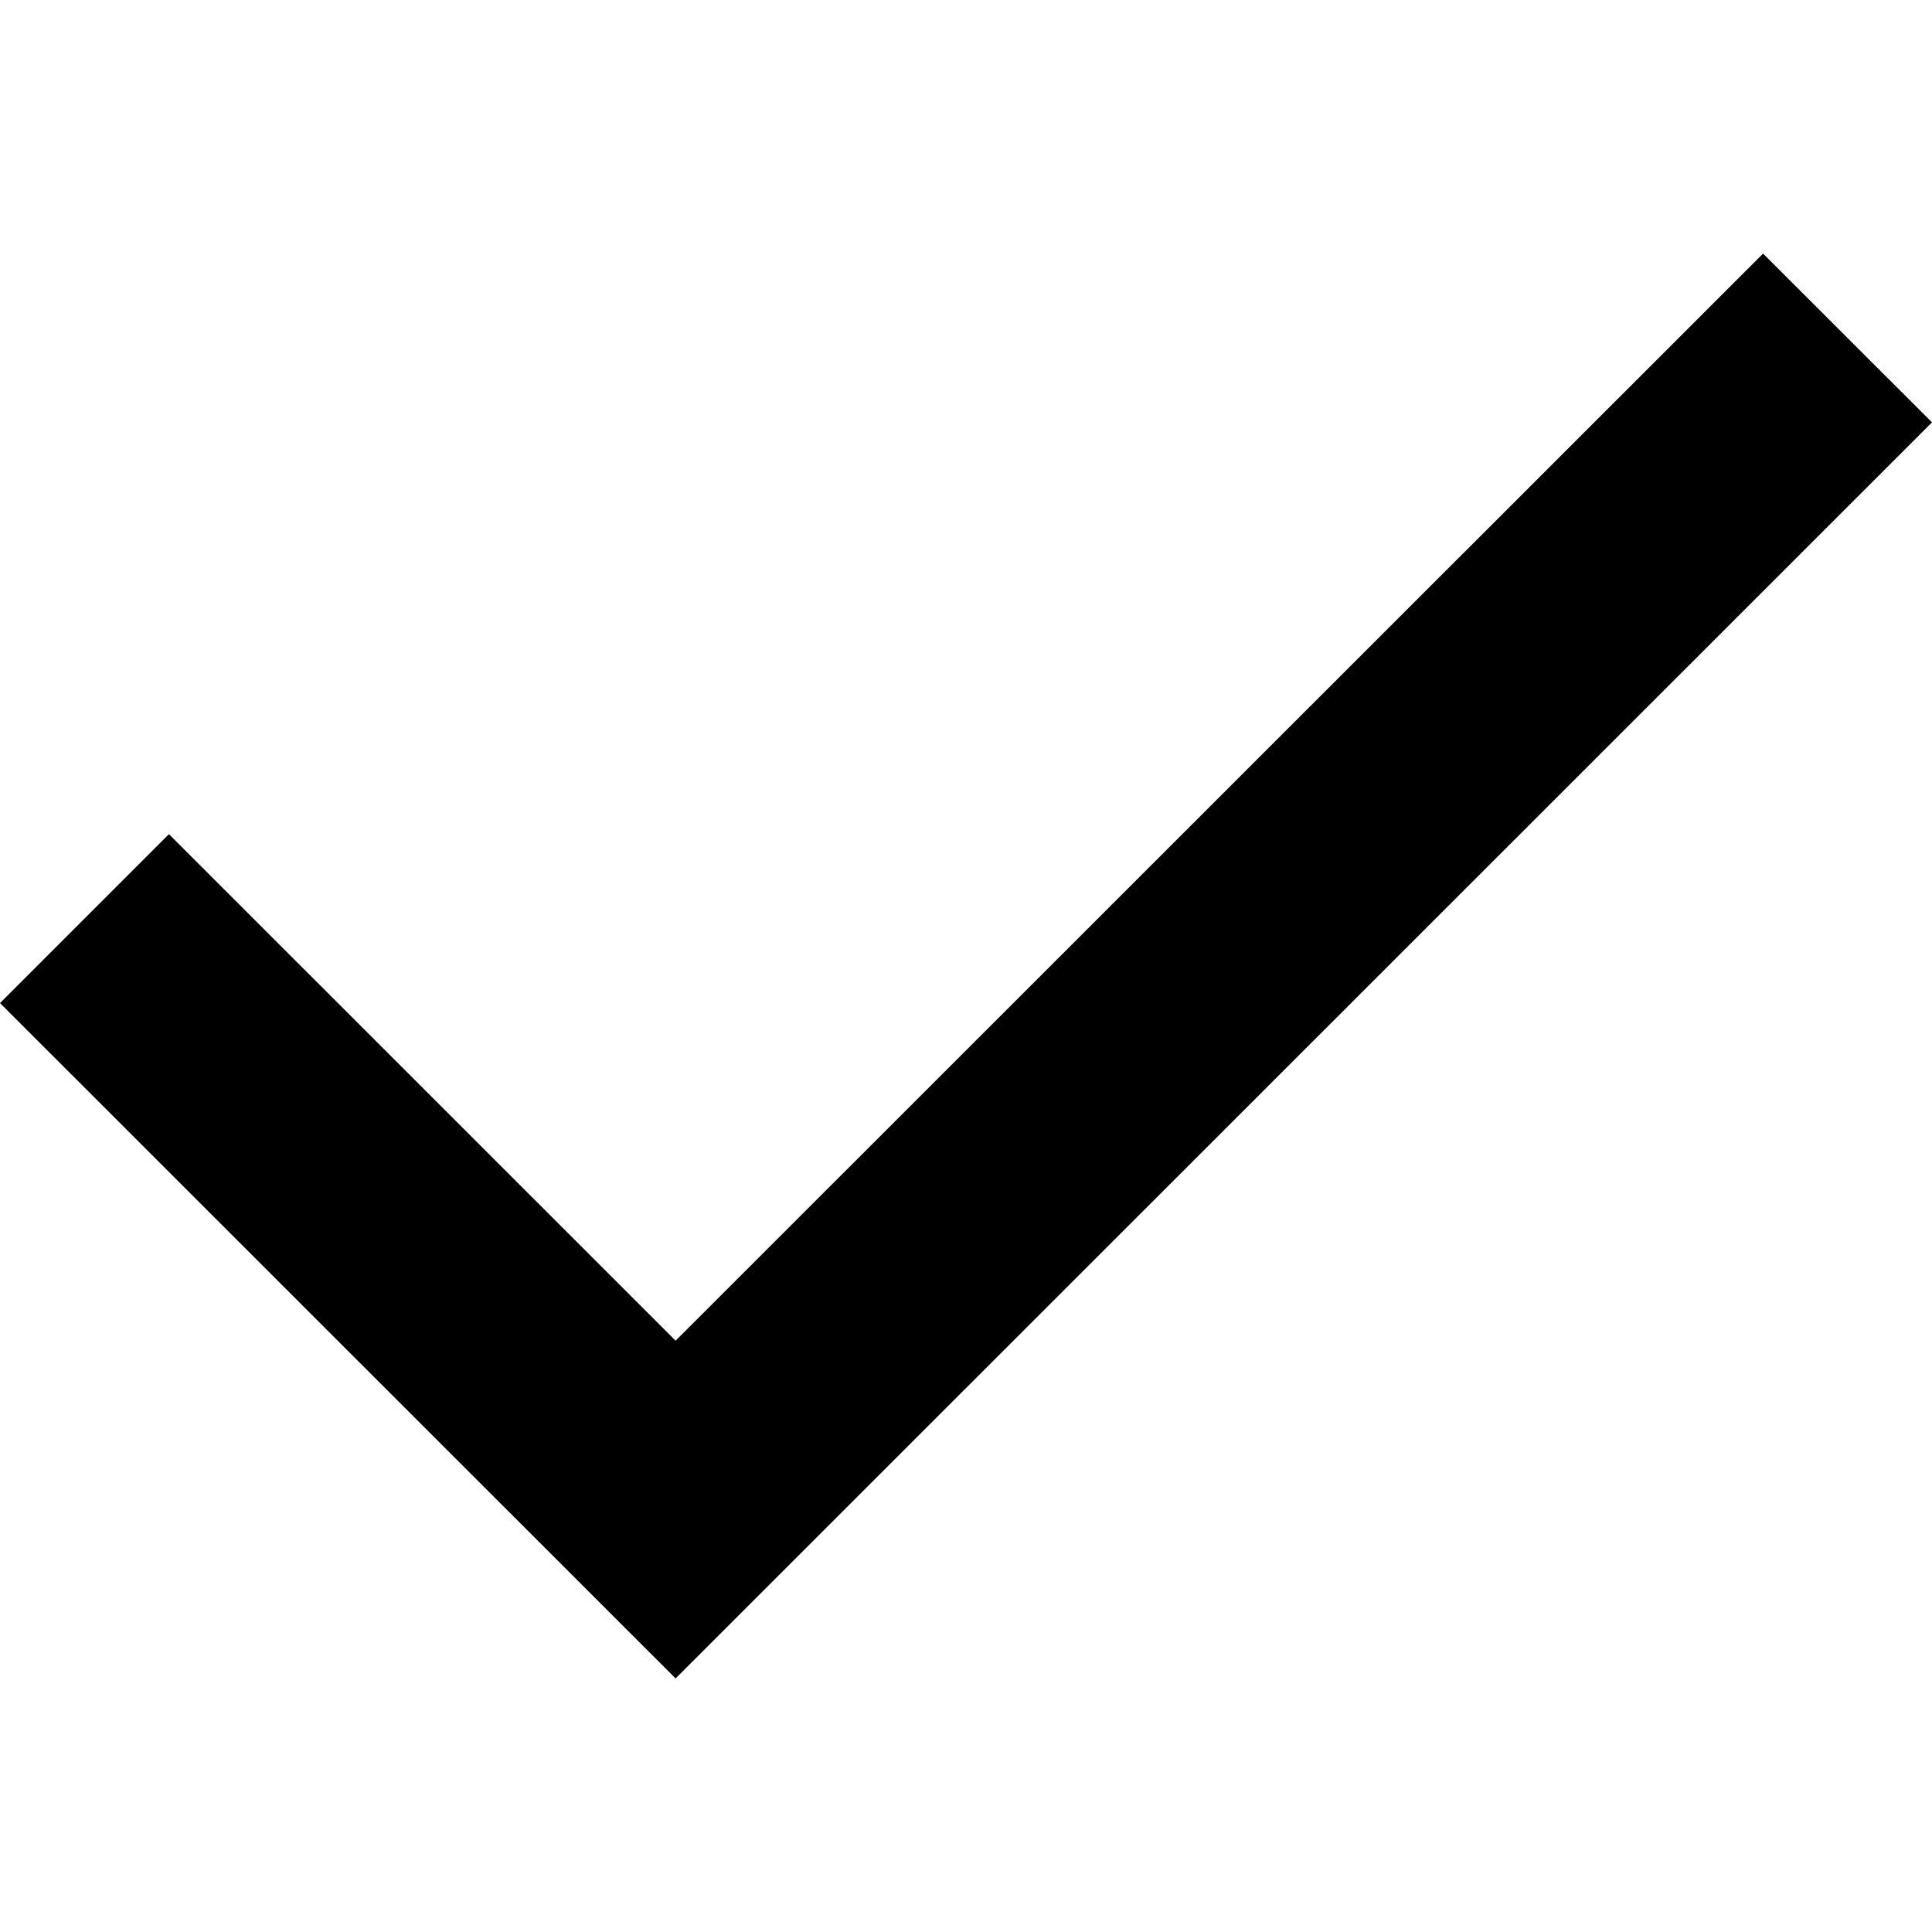
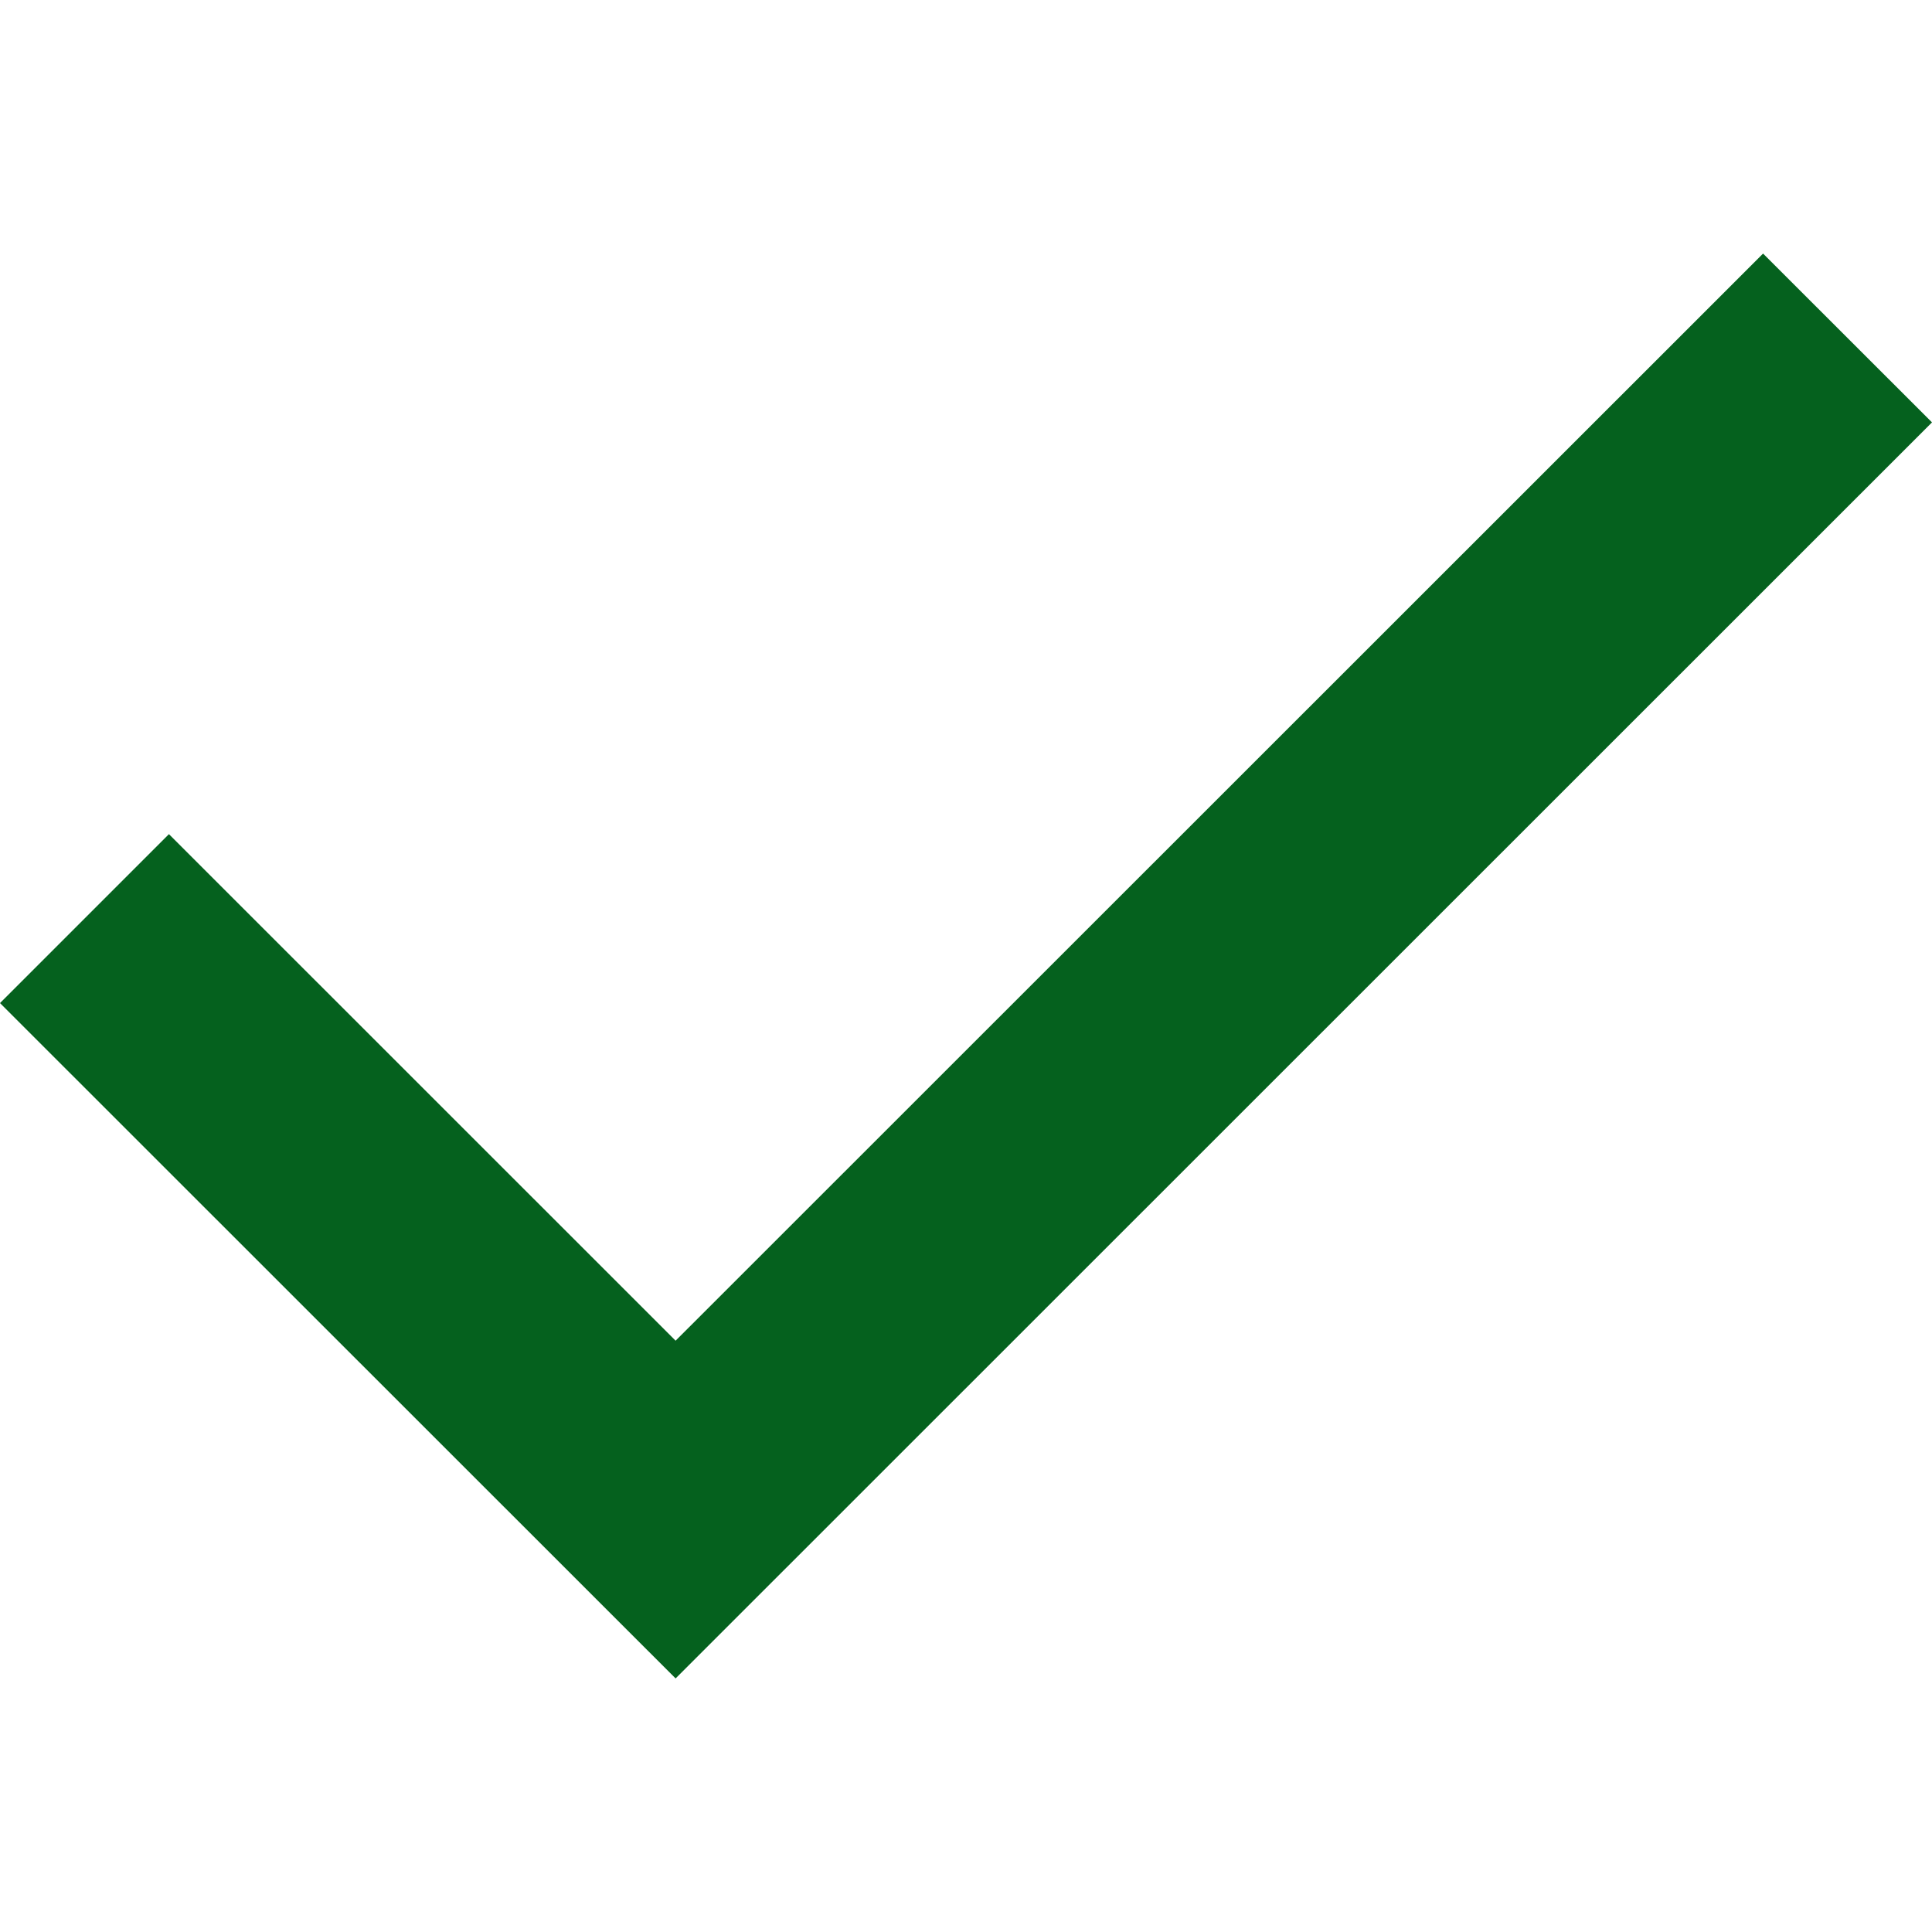
<svg xmlns="http://www.w3.org/2000/svg" width="16" height="16" viewBox="0 0 16 16" version="1.1">
-   <path d="M 5.595,13.9 0,8.307 1.399,6.908 5.595,11.103 14.601,2.1 16,3.498 Z" />
+   <path d="M 5.595,13.9 0,8.307 1.399,6.908 5.595,11.103 14.601,2.1 16,3.498 Z" fill="#05611E" />
</svg>
